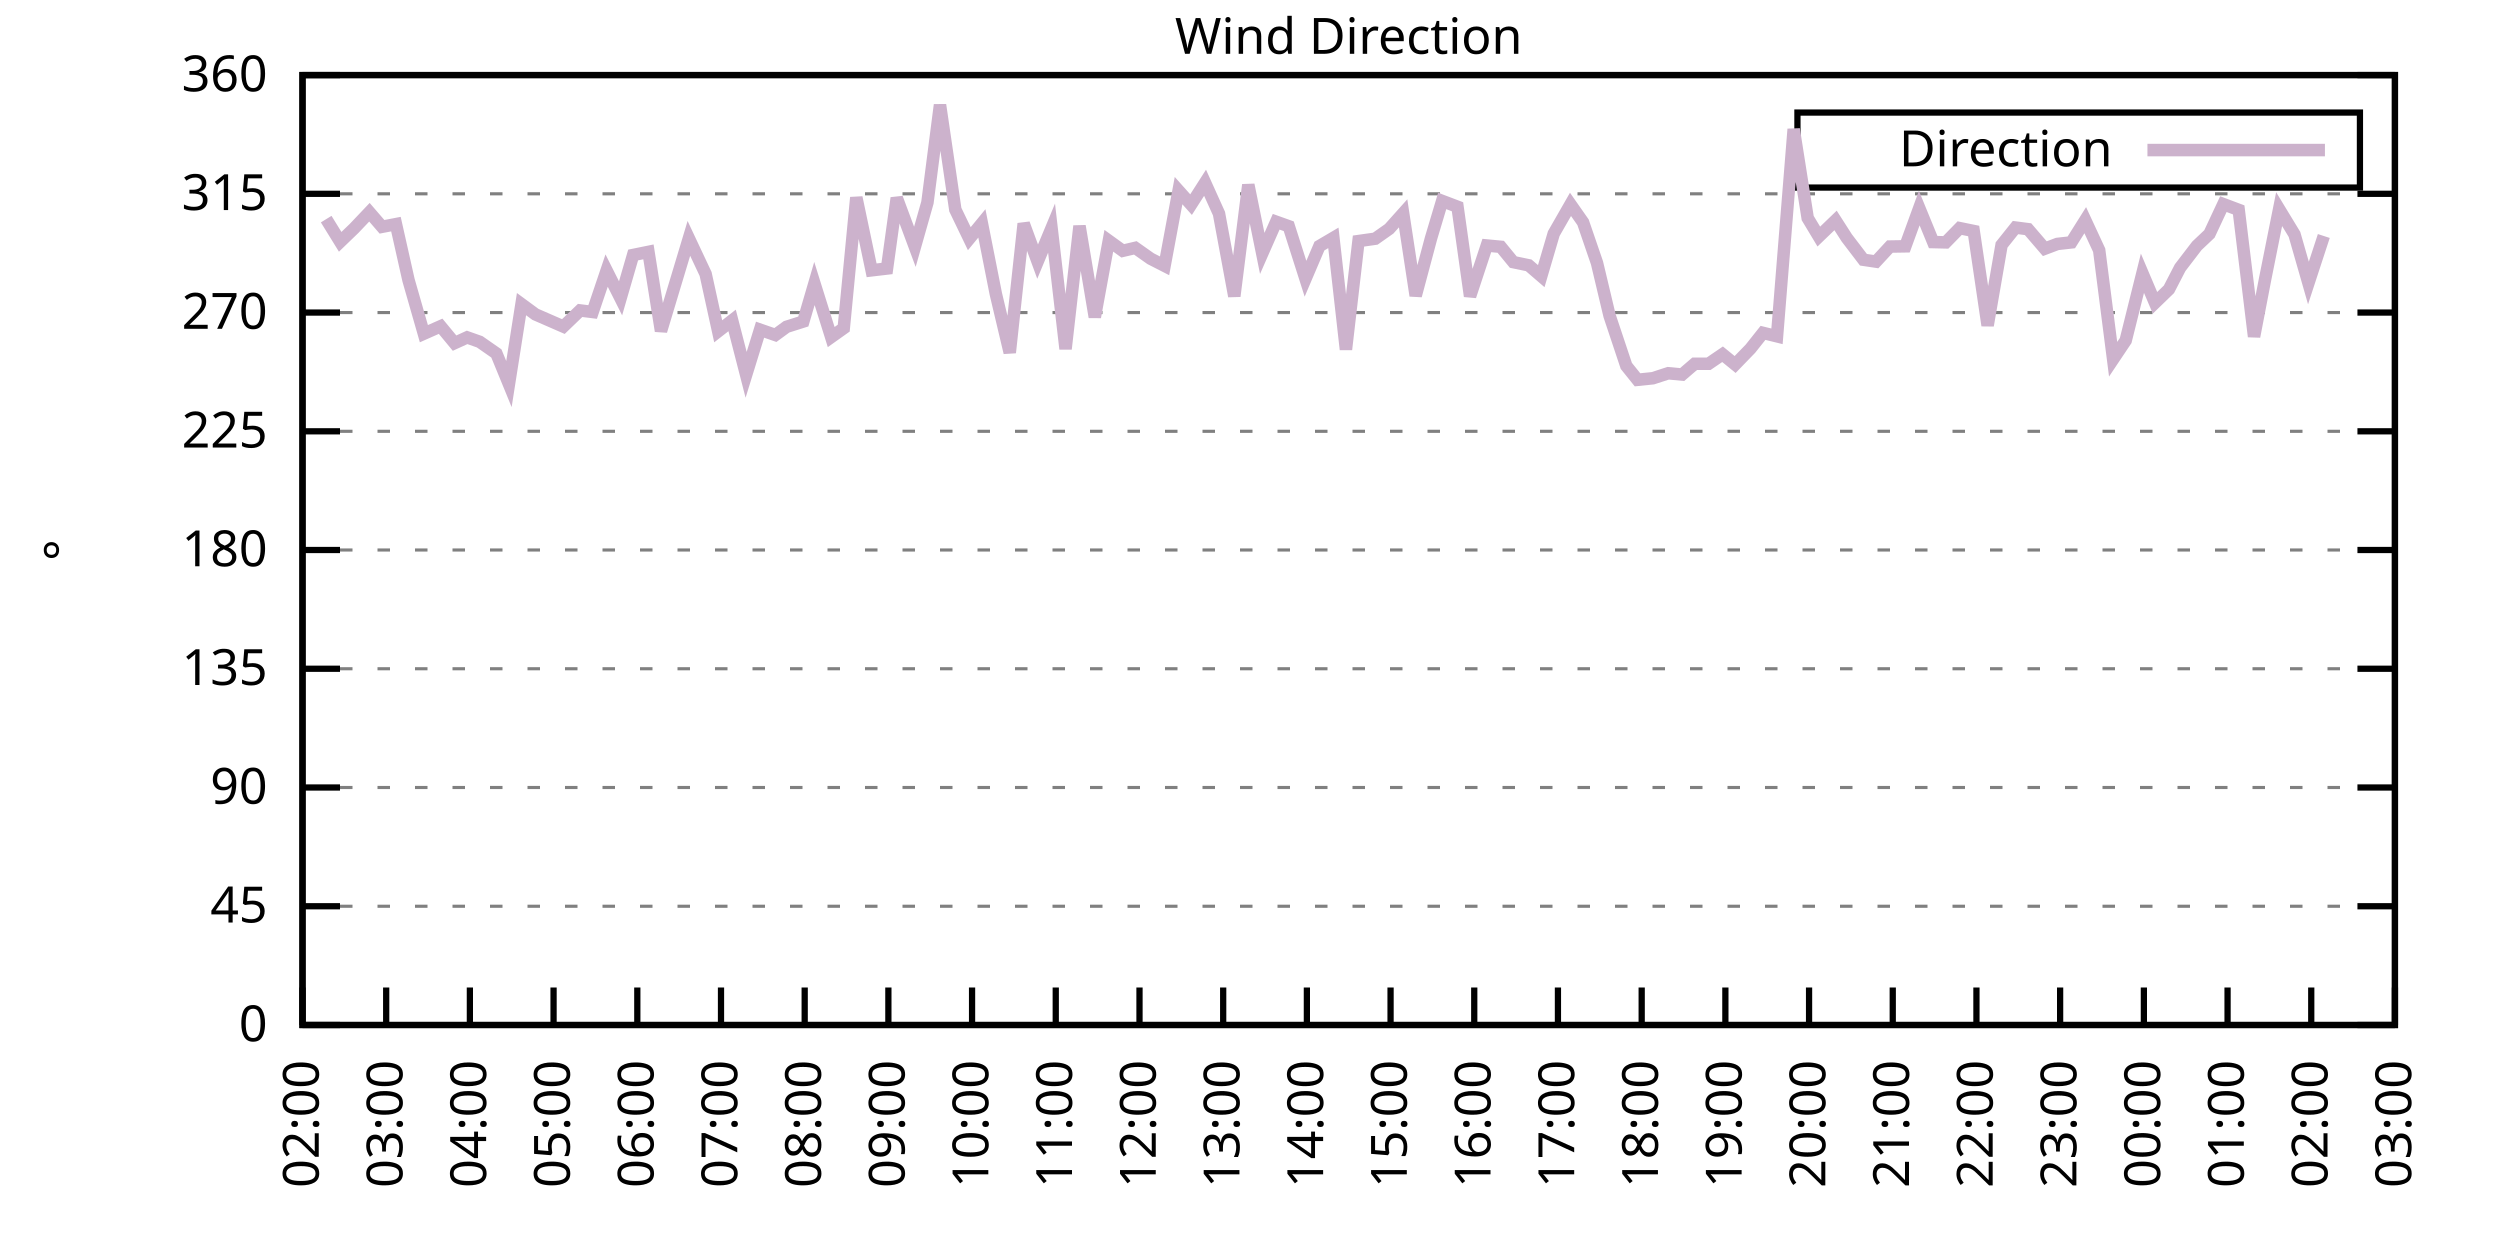
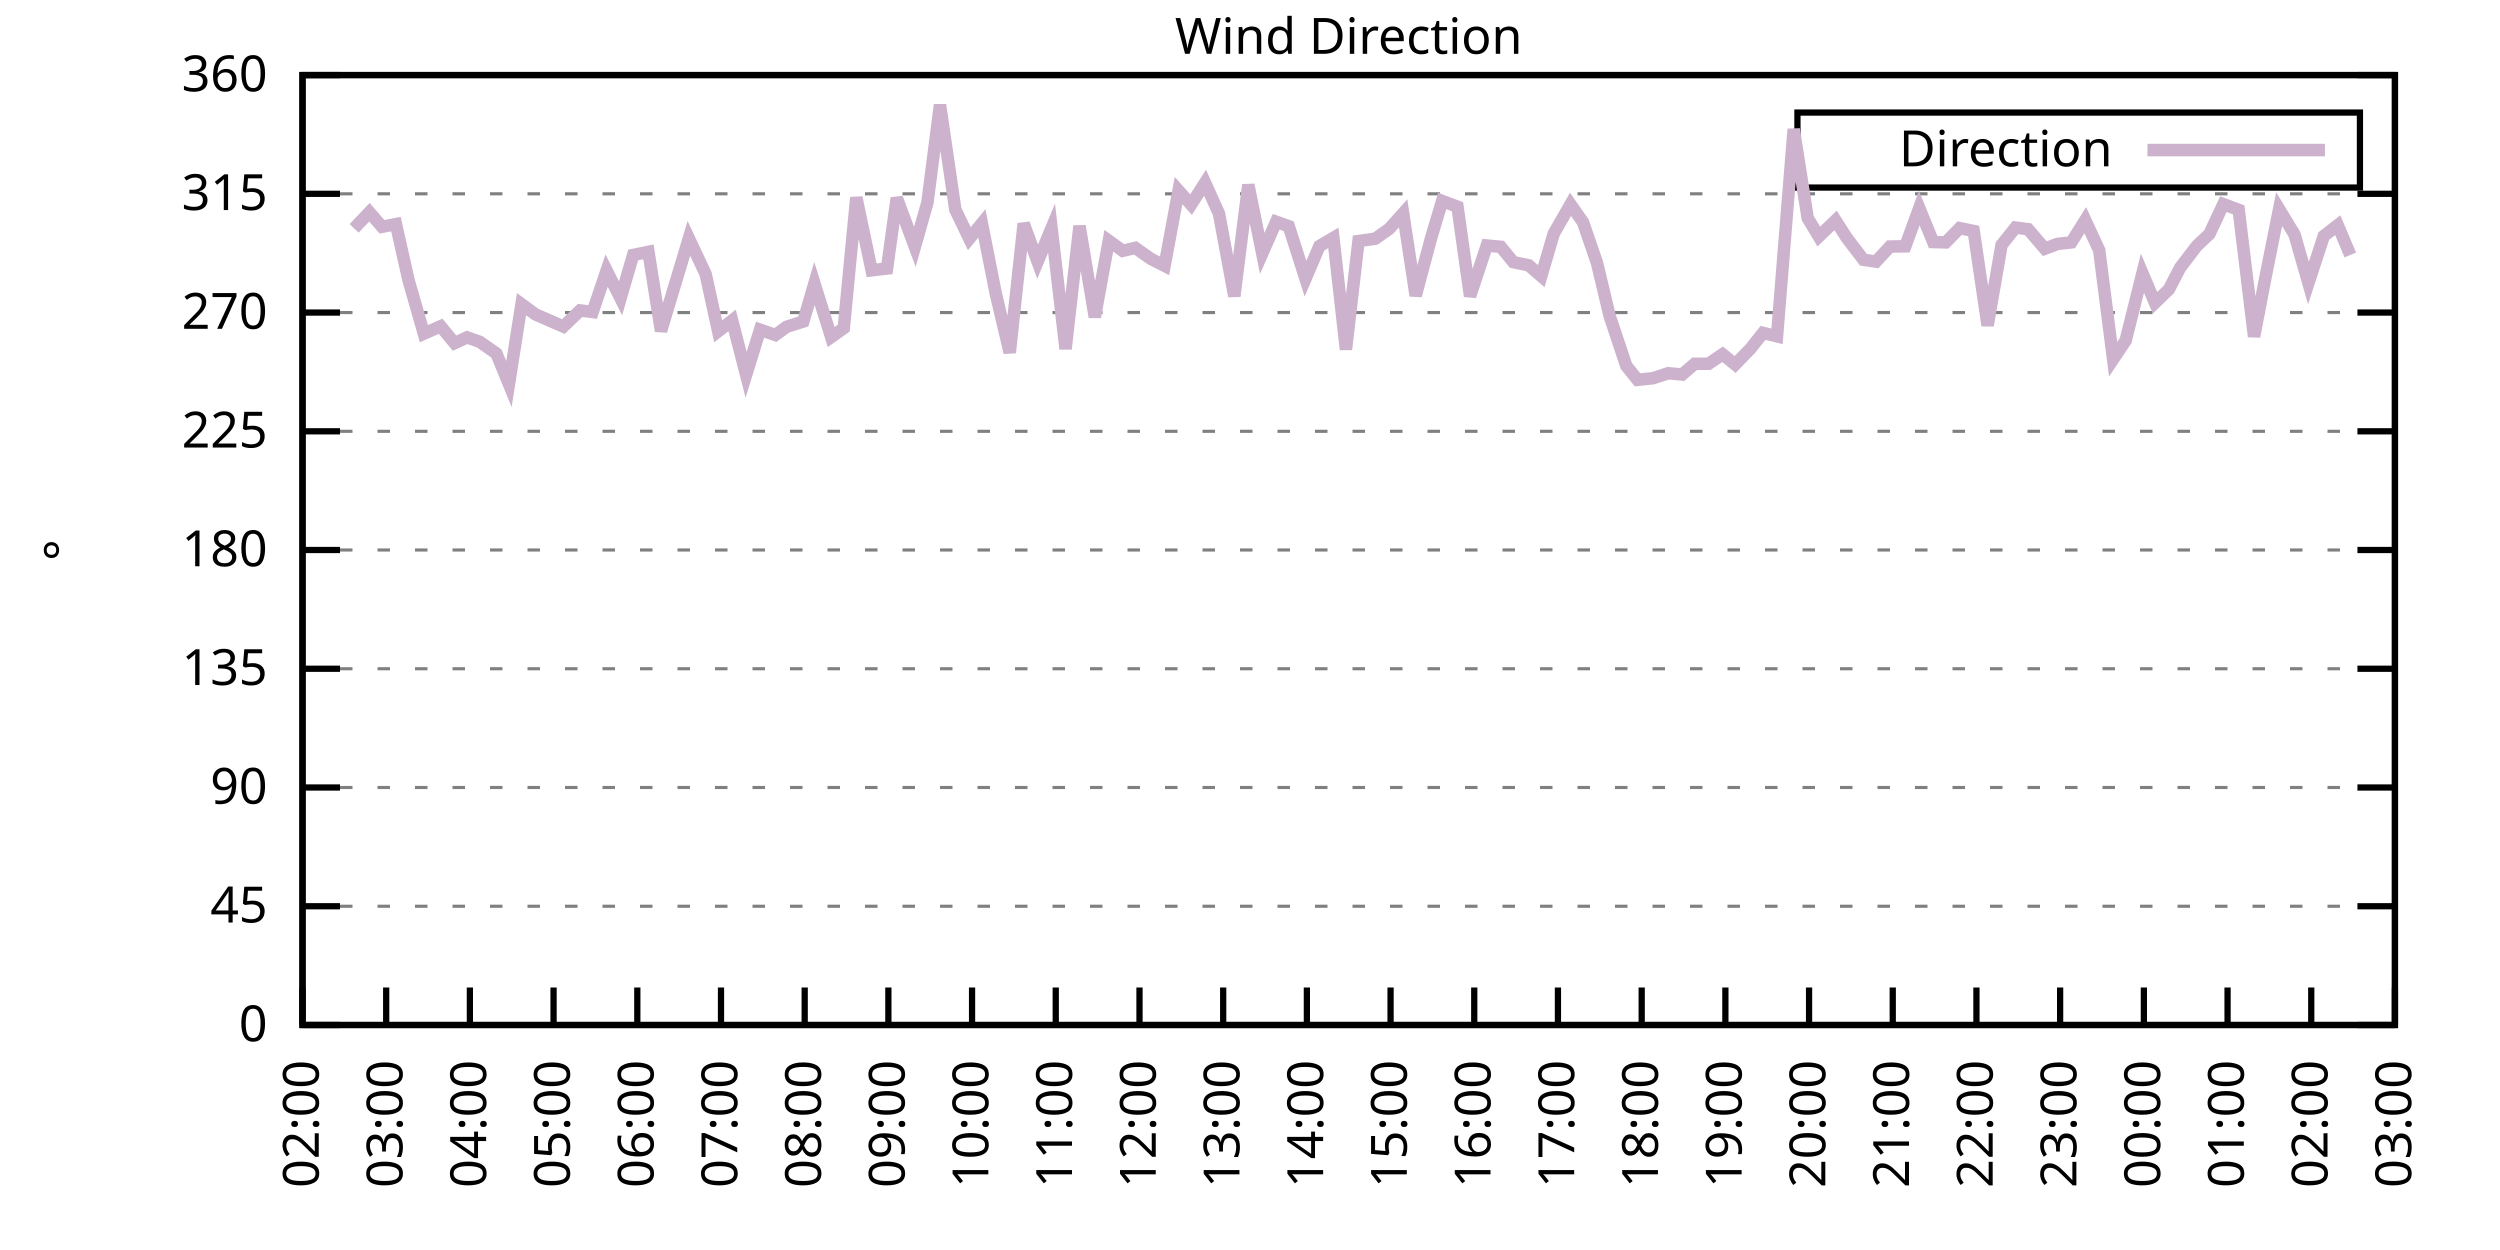
<svg xmlns="http://www.w3.org/2000/svg" xmlns:xlink="http://www.w3.org/1999/xlink" width="400" height="200" viewBox="0 0 400 200">
  <g id="gnuplot_canvas">
    <rect x="0" y="0" width="400" height="200" fill="none" />
    <defs>
      <circle id="gpDot" r="0.5" stroke-width="0.5" stroke="currentColor" />
      <path id="gpPt0" stroke-width="0.333" stroke="currentColor" d="M-1,0 h2 M0,-1 v2" />
      <path id="gpPt1" stroke-width="0.333" stroke="currentColor" d="M-1,-1 L1,1 M1,-1 L-1,1" />
      <path id="gpPt2" stroke-width="0.333" stroke="currentColor" d="M-1,0 L1,0 M0,-1 L0,1 M-1,-1 L1,1 M-1,1 L1,-1" />
      <rect id="gpPt3" stroke-width="0.333" stroke="currentColor" x="-1" y="-1" width="2" height="2" />
      <rect id="gpPt4" stroke-width="0.333" stroke="currentColor" fill="currentColor" x="-1" y="-1" width="2" height="2" />
      <circle id="gpPt5" stroke-width="0.333" stroke="currentColor" cx="0" cy="0" r="1" />
      <use xlink:href="#gpPt5" id="gpPt6" fill="currentColor" stroke="none" />
      <path id="gpPt7" stroke-width="0.333" stroke="currentColor" d="M0,-1.33 L-1.33,0.67 L1.33,0.67 z" />
      <use xlink:href="#gpPt7" id="gpPt8" fill="currentColor" stroke="none" />
      <use xlink:href="#gpPt7" id="gpPt9" stroke="currentColor" transform="rotate(180)" />
      <use xlink:href="#gpPt9" id="gpPt10" fill="currentColor" stroke="none" />
      <use xlink:href="#gpPt3" id="gpPt11" stroke="currentColor" transform="rotate(45)" />
      <use xlink:href="#gpPt11" id="gpPt12" fill="currentColor" stroke="none" />
      <path id="gpPt13" stroke-width="0.333" stroke="currentColor" d="M0,1.330 L1.265,0.411 L0.782,-1.067 L-0.782,-1.076 L-1.265,0.411 z" />
      <use xlink:href="#gpPt13" id="gpPt14" fill="currentColor" stroke="none" />
      <filter id="textbox" filterUnits="objectBoundingBox" x="0" y="0" height="1" width="1">
        <feFlood flood-color="white" flood-opacity="1" result="bgnd" />
        <feComposite in="SourceGraphic" in2="bgnd" operator="atop" />
      </filter>
      <filter id="greybox" filterUnits="objectBoundingBox" x="0" y="0" height="1" width="1">
        <feFlood flood-color="lightgrey" flood-opacity="1" result="grey" />
        <feComposite in="SourceGraphic" in2="grey" operator="atop" />
      </filter>
    </defs>
    <g fill="none" color="white" stroke="currentColor" stroke-width="1.00" stroke-linecap="butt" stroke-linejoin="miter">
</g>
    <g fill="none" color="black" stroke="currentColor" stroke-width="1.00" stroke-linecap="butt" stroke-linejoin="miter">
      <g stroke="none" shape-rendering="crispEdges">
        <polygon fill="rgb(255, 255, 255)" points="48.40,164.00 383.18,164.00 383.18,12.02 48.40,12.02 " />
      </g>
    </g>
    <g fill="none" color="black" stroke="currentColor" stroke-width="1.00" stroke-linecap="butt" stroke-linejoin="miter">
</g>
    <g fill="none" color="black" stroke="black" stroke-width="0.50" stroke-linecap="butt" stroke-linejoin="miter">
</g>
    <g fill="none" color="gray" stroke="currentColor" stroke-width="0.50" stroke-linecap="butt" stroke-linejoin="miter">
      <path stroke="gray" stroke-dasharray="2,4" class="gridline" d="M48.40,164.00 L383.19,164.00  " />
    </g>
    <g fill="none" color="gray" stroke="gray" stroke-width="1.00" stroke-linecap="butt" stroke-linejoin="miter">
</g>
    <g fill="none" color="black" stroke="currentColor" stroke-width="1.00" stroke-linecap="butt" stroke-linejoin="miter">
      <path stroke="black" d="M48.40,164.00 L54.40,164.00 M383.19,164.00 L377.19,164.00  " />
      <g transform="translate(42.80,166.60)" stroke="none" fill="black" font-family="Sans" font-size="8.00" text-anchor="end">
        <text>
          <tspan font-family="Sans"> 0</tspan>
        </text>
      </g>
    </g>
    <g fill="none" color="black" stroke="currentColor" stroke-width="1.00" stroke-linecap="butt" stroke-linejoin="miter">
</g>
    <g fill="none" color="black" stroke="black" stroke-width="0.50" stroke-linecap="butt" stroke-linejoin="miter">
</g>
    <g fill="none" color="gray" stroke="currentColor" stroke-width="0.50" stroke-linecap="butt" stroke-linejoin="miter">
      <path stroke="gray" stroke-dasharray="2,4" class="gridline" d="M48.40,145.00 L383.19,145.00  " />
    </g>
    <g fill="none" color="gray" stroke="gray" stroke-width="1.00" stroke-linecap="butt" stroke-linejoin="miter">
</g>
    <g fill="none" color="black" stroke="currentColor" stroke-width="1.00" stroke-linecap="butt" stroke-linejoin="miter">
      <path stroke="black" d="M48.40,145.00 L54.40,145.00 M383.19,145.00 L377.19,145.00  " />
      <g transform="translate(42.80,147.60)" stroke="none" fill="black" font-family="Sans" font-size="8.00" text-anchor="end">
        <text>
          <tspan font-family="Sans"> 45</tspan>
        </text>
      </g>
    </g>
    <g fill="none" color="black" stroke="currentColor" stroke-width="1.00" stroke-linecap="butt" stroke-linejoin="miter">
</g>
    <g fill="none" color="black" stroke="black" stroke-width="0.50" stroke-linecap="butt" stroke-linejoin="miter">
</g>
    <g fill="none" color="gray" stroke="currentColor" stroke-width="0.50" stroke-linecap="butt" stroke-linejoin="miter">
      <path stroke="gray" stroke-dasharray="2,4" class="gridline" d="M48.40,126.00 L383.19,126.00  " />
    </g>
    <g fill="none" color="gray" stroke="gray" stroke-width="1.00" stroke-linecap="butt" stroke-linejoin="miter">
</g>
    <g fill="none" color="black" stroke="currentColor" stroke-width="1.00" stroke-linecap="butt" stroke-linejoin="miter">
      <path stroke="black" d="M48.40,126.00 L54.40,126.00 M383.19,126.00 L377.19,126.00  " />
      <g transform="translate(42.80,128.60)" stroke="none" fill="black" font-family="Sans" font-size="8.00" text-anchor="end">
        <text>
          <tspan font-family="Sans"> 90</tspan>
        </text>
      </g>
    </g>
    <g fill="none" color="black" stroke="currentColor" stroke-width="1.00" stroke-linecap="butt" stroke-linejoin="miter">
</g>
    <g fill="none" color="black" stroke="black" stroke-width="0.50" stroke-linecap="butt" stroke-linejoin="miter">
</g>
    <g fill="none" color="gray" stroke="currentColor" stroke-width="0.50" stroke-linecap="butt" stroke-linejoin="miter">
      <path stroke="gray" stroke-dasharray="2,4" class="gridline" d="M48.40,107.00 L383.19,107.00  " />
    </g>
    <g fill="none" color="gray" stroke="gray" stroke-width="1.00" stroke-linecap="butt" stroke-linejoin="miter">
</g>
    <g fill="none" color="black" stroke="currentColor" stroke-width="1.00" stroke-linecap="butt" stroke-linejoin="miter">
      <path stroke="black" d="M48.40,107.00 L54.40,107.00 M383.19,107.00 L377.19,107.00  " />
      <g transform="translate(42.80,109.60)" stroke="none" fill="black" font-family="Sans" font-size="8.00" text-anchor="end">
        <text>
          <tspan font-family="Sans"> 135</tspan>
        </text>
      </g>
    </g>
    <g fill="none" color="black" stroke="currentColor" stroke-width="1.00" stroke-linecap="butt" stroke-linejoin="miter">
</g>
    <g fill="none" color="black" stroke="black" stroke-width="0.50" stroke-linecap="butt" stroke-linejoin="miter">
</g>
    <g fill="none" color="gray" stroke="currentColor" stroke-width="0.50" stroke-linecap="butt" stroke-linejoin="miter">
      <path stroke="gray" stroke-dasharray="2,4" class="gridline" d="M48.40,88.00 L383.19,88.00  " />
    </g>
    <g fill="none" color="gray" stroke="gray" stroke-width="1.00" stroke-linecap="butt" stroke-linejoin="miter">
</g>
    <g fill="none" color="black" stroke="currentColor" stroke-width="1.00" stroke-linecap="butt" stroke-linejoin="miter">
      <path stroke="black" d="M48.40,88.00 L54.40,88.00 M383.19,88.00 L377.19,88.00  " />
      <g transform="translate(42.80,90.60)" stroke="none" fill="black" font-family="Sans" font-size="8.00" text-anchor="end">
        <text>
          <tspan font-family="Sans"> 180</tspan>
        </text>
      </g>
    </g>
    <g fill="none" color="black" stroke="currentColor" stroke-width="1.00" stroke-linecap="butt" stroke-linejoin="miter">
</g>
    <g fill="none" color="black" stroke="black" stroke-width="0.50" stroke-linecap="butt" stroke-linejoin="miter">
</g>
    <g fill="none" color="gray" stroke="currentColor" stroke-width="0.50" stroke-linecap="butt" stroke-linejoin="miter">
      <path stroke="gray" stroke-dasharray="2,4" class="gridline" d="M48.40,69.01 L383.19,69.01  " />
    </g>
    <g fill="none" color="gray" stroke="gray" stroke-width="1.00" stroke-linecap="butt" stroke-linejoin="miter">
</g>
    <g fill="none" color="black" stroke="currentColor" stroke-width="1.00" stroke-linecap="butt" stroke-linejoin="miter">
      <path stroke="black" d="M48.40,69.01 L54.40,69.01 M383.19,69.01 L377.19,69.01  " />
      <g transform="translate(42.80,71.61)" stroke="none" fill="black" font-family="Sans" font-size="8.00" text-anchor="end">
        <text>
          <tspan font-family="Sans"> 225</tspan>
        </text>
      </g>
    </g>
    <g fill="none" color="black" stroke="currentColor" stroke-width="1.00" stroke-linecap="butt" stroke-linejoin="miter">
</g>
    <g fill="none" color="black" stroke="black" stroke-width="0.50" stroke-linecap="butt" stroke-linejoin="miter">
</g>
    <g fill="none" color="gray" stroke="currentColor" stroke-width="0.50" stroke-linecap="butt" stroke-linejoin="miter">
      <path stroke="gray" stroke-dasharray="2,4" class="gridline" d="M48.40,50.01 L383.19,50.01  " />
    </g>
    <g fill="none" color="gray" stroke="gray" stroke-width="1.00" stroke-linecap="butt" stroke-linejoin="miter">
</g>
    <g fill="none" color="black" stroke="currentColor" stroke-width="1.00" stroke-linecap="butt" stroke-linejoin="miter">
      <path stroke="black" d="M48.40,50.01 L54.40,50.01 M383.19,50.01 L377.19,50.01  " />
      <g transform="translate(42.80,52.61)" stroke="none" fill="black" font-family="Sans" font-size="8.00" text-anchor="end">
        <text>
          <tspan font-family="Sans"> 270</tspan>
        </text>
      </g>
    </g>
    <g fill="none" color="black" stroke="currentColor" stroke-width="1.00" stroke-linecap="butt" stroke-linejoin="miter">
</g>
    <g fill="none" color="black" stroke="black" stroke-width="0.50" stroke-linecap="butt" stroke-linejoin="miter">
</g>
    <g fill="none" color="gray" stroke="currentColor" stroke-width="0.50" stroke-linecap="butt" stroke-linejoin="miter">
      <path stroke="gray" stroke-dasharray="2,4" class="gridline" d="M48.40,31.01 L383.19,31.01  " />
    </g>
    <g fill="none" color="gray" stroke="gray" stroke-width="1.00" stroke-linecap="butt" stroke-linejoin="miter">
</g>
    <g fill="none" color="black" stroke="currentColor" stroke-width="1.00" stroke-linecap="butt" stroke-linejoin="miter">
      <path stroke="black" d="M48.40,31.01 L54.40,31.01 M383.19,31.01 L377.19,31.01  " />
      <g transform="translate(42.80,33.61)" stroke="none" fill="black" font-family="Sans" font-size="8.00" text-anchor="end">
        <text>
          <tspan font-family="Sans"> 315</tspan>
        </text>
      </g>
    </g>
    <g fill="none" color="black" stroke="currentColor" stroke-width="1.00" stroke-linecap="butt" stroke-linejoin="miter">
</g>
    <g fill="none" color="black" stroke="black" stroke-width="0.50" stroke-linecap="butt" stroke-linejoin="miter">
</g>
    <g fill="none" color="gray" stroke="currentColor" stroke-width="0.50" stroke-linecap="butt" stroke-linejoin="miter">
      <path stroke="gray" stroke-dasharray="2,4" class="gridline" d="M48.40,12.01 L383.19,12.01  " />
    </g>
    <g fill="none" color="gray" stroke="gray" stroke-width="1.00" stroke-linecap="butt" stroke-linejoin="miter">
</g>
    <g fill="none" color="black" stroke="currentColor" stroke-width="1.00" stroke-linecap="butt" stroke-linejoin="miter">
      <path stroke="black" d="M48.40,12.01 L54.40,12.01 M383.19,12.01 L377.19,12.01  " />
      <g transform="translate(42.80,14.61)" stroke="none" fill="black" font-family="Sans" font-size="8.00" text-anchor="end">
        <text>
          <tspan font-family="Sans"> 360</tspan>
        </text>
      </g>
    </g>
    <g fill="none" color="black" stroke="currentColor" stroke-width="1.00" stroke-linecap="butt" stroke-linejoin="miter">
      <path stroke="black" d="M48.40,164.00 L48.40,158.00  " />
      <g transform="translate(51.00,169.60) rotate(270.00)" stroke="none" fill="black" font-family="Sans" font-size="8.00" text-anchor="end">
        <text>
          <tspan font-family="Sans">02:00</tspan>
        </text>
      </g>
    </g>
    <g fill="none" color="black" stroke="currentColor" stroke-width="1.00" stroke-linecap="butt" stroke-linejoin="miter">
      <path stroke="black" d="M61.79,164.00 L61.79,158.00  " />
      <g transform="translate(64.39,169.60) rotate(270.00)" stroke="none" fill="black" font-family="Sans" font-size="8.00" text-anchor="end">
        <text>
          <tspan font-family="Sans">03:00</tspan>
        </text>
      </g>
    </g>
    <g fill="none" color="black" stroke="currentColor" stroke-width="1.00" stroke-linecap="butt" stroke-linejoin="miter">
      <path stroke="black" d="M75.18,164.00 L75.18,158.00  " />
      <g transform="translate(77.78,169.60) rotate(270.00)" stroke="none" fill="black" font-family="Sans" font-size="8.00" text-anchor="end">
        <text>
          <tspan font-family="Sans">04:00</tspan>
        </text>
      </g>
    </g>
    <g fill="none" color="black" stroke="currentColor" stroke-width="1.00" stroke-linecap="butt" stroke-linejoin="miter">
      <path stroke="black" d="M88.57,164.00 L88.57,158.00  " />
      <g transform="translate(91.17,169.60) rotate(270.00)" stroke="none" fill="black" font-family="Sans" font-size="8.00" text-anchor="end">
        <text>
          <tspan font-family="Sans">05:00</tspan>
        </text>
      </g>
    </g>
    <g fill="none" color="black" stroke="currentColor" stroke-width="1.00" stroke-linecap="butt" stroke-linejoin="miter">
      <path stroke="black" d="M101.97,164.00 L101.97,158.00  " />
      <g transform="translate(104.57,169.60) rotate(270.00)" stroke="none" fill="black" font-family="Sans" font-size="8.00" text-anchor="end">
        <text>
          <tspan font-family="Sans">06:00</tspan>
        </text>
      </g>
    </g>
    <g fill="none" color="black" stroke="currentColor" stroke-width="1.00" stroke-linecap="butt" stroke-linejoin="miter">
      <path stroke="black" d="M115.36,164.00 L115.36,158.00  " />
      <g transform="translate(117.96,169.60) rotate(270.00)" stroke="none" fill="black" font-family="Sans" font-size="8.00" text-anchor="end">
        <text>
          <tspan font-family="Sans">07:00</tspan>
        </text>
      </g>
    </g>
    <g fill="none" color="black" stroke="currentColor" stroke-width="1.00" stroke-linecap="butt" stroke-linejoin="miter">
      <path stroke="black" d="M128.75,164.00 L128.75,158.00  " />
      <g transform="translate(131.35,169.60) rotate(270.00)" stroke="none" fill="black" font-family="Sans" font-size="8.00" text-anchor="end">
        <text>
          <tspan font-family="Sans">08:00</tspan>
        </text>
      </g>
    </g>
    <g fill="none" color="black" stroke="currentColor" stroke-width="1.00" stroke-linecap="butt" stroke-linejoin="miter">
      <path stroke="black" d="M142.14,164.00 L142.14,158.00  " />
      <g transform="translate(144.74,169.60) rotate(270.00)" stroke="none" fill="black" font-family="Sans" font-size="8.00" text-anchor="end">
        <text>
          <tspan font-family="Sans">09:00</tspan>
        </text>
      </g>
    </g>
    <g fill="none" color="black" stroke="currentColor" stroke-width="1.00" stroke-linecap="butt" stroke-linejoin="miter">
      <path stroke="black" d="M155.53,164.00 L155.53,158.00  " />
      <g transform="translate(158.13,169.60) rotate(270.00)" stroke="none" fill="black" font-family="Sans" font-size="8.00" text-anchor="end">
        <text>
          <tspan font-family="Sans">10:00</tspan>
        </text>
      </g>
    </g>
    <g fill="none" color="black" stroke="currentColor" stroke-width="1.00" stroke-linecap="butt" stroke-linejoin="miter">
      <path stroke="black" d="M168.92,164.00 L168.92,158.00  " />
      <g transform="translate(171.52,169.60) rotate(270.00)" stroke="none" fill="black" font-family="Sans" font-size="8.00" text-anchor="end">
        <text>
          <tspan font-family="Sans">11:00</tspan>
        </text>
      </g>
    </g>
    <g fill="none" color="black" stroke="currentColor" stroke-width="1.00" stroke-linecap="butt" stroke-linejoin="miter">
      <path stroke="black" d="M182.32,164.00 L182.32,158.00  " />
      <g transform="translate(184.92,169.60) rotate(270.00)" stroke="none" fill="black" font-family="Sans" font-size="8.00" text-anchor="end">
        <text>
          <tspan font-family="Sans">12:00</tspan>
        </text>
      </g>
    </g>
    <g fill="none" color="black" stroke="currentColor" stroke-width="1.00" stroke-linecap="butt" stroke-linejoin="miter">
      <path stroke="black" d="M195.71,164.00 L195.71,158.00  " />
      <g transform="translate(198.31,169.60) rotate(270.00)" stroke="none" fill="black" font-family="Sans" font-size="8.00" text-anchor="end">
        <text>
          <tspan font-family="Sans">13:00</tspan>
        </text>
      </g>
    </g>
    <g fill="none" color="black" stroke="currentColor" stroke-width="1.00" stroke-linecap="butt" stroke-linejoin="miter">
      <path stroke="black" d="M209.10,164.00 L209.10,158.00  " />
      <g transform="translate(211.70,169.60) rotate(270.00)" stroke="none" fill="black" font-family="Sans" font-size="8.00" text-anchor="end">
        <text>
          <tspan font-family="Sans">14:00</tspan>
        </text>
      </g>
    </g>
    <g fill="none" color="black" stroke="currentColor" stroke-width="1.00" stroke-linecap="butt" stroke-linejoin="miter">
      <path stroke="black" d="M222.49,164.00 L222.49,158.00  " />
      <g transform="translate(225.09,169.60) rotate(270.00)" stroke="none" fill="black" font-family="Sans" font-size="8.00" text-anchor="end">
        <text>
          <tspan font-family="Sans">15:00</tspan>
        </text>
      </g>
    </g>
    <g fill="none" color="black" stroke="currentColor" stroke-width="1.00" stroke-linecap="butt" stroke-linejoin="miter">
      <path stroke="black" d="M235.88,164.00 L235.88,158.00  " />
      <g transform="translate(238.48,169.60) rotate(270.00)" stroke="none" fill="black" font-family="Sans" font-size="8.00" text-anchor="end">
        <text>
          <tspan font-family="Sans">16:00</tspan>
        </text>
      </g>
    </g>
    <g fill="none" color="black" stroke="currentColor" stroke-width="1.00" stroke-linecap="butt" stroke-linejoin="miter">
      <path stroke="black" d="M249.27,164.00 L249.27,158.00  " />
      <g transform="translate(251.87,169.60) rotate(270.00)" stroke="none" fill="black" font-family="Sans" font-size="8.00" text-anchor="end">
        <text>
          <tspan font-family="Sans">17:00</tspan>
        </text>
      </g>
    </g>
    <g fill="none" color="black" stroke="currentColor" stroke-width="1.00" stroke-linecap="butt" stroke-linejoin="miter">
      <path stroke="black" d="M262.67,164.00 L262.67,158.00  " />
      <g transform="translate(265.27,169.60) rotate(270.00)" stroke="none" fill="black" font-family="Sans" font-size="8.00" text-anchor="end">
        <text>
          <tspan font-family="Sans">18:00</tspan>
        </text>
      </g>
    </g>
    <g fill="none" color="black" stroke="currentColor" stroke-width="1.00" stroke-linecap="butt" stroke-linejoin="miter">
      <path stroke="black" d="M276.06,164.00 L276.06,158.00  " />
      <g transform="translate(278.66,169.60) rotate(270.00)" stroke="none" fill="black" font-family="Sans" font-size="8.00" text-anchor="end">
        <text>
          <tspan font-family="Sans">19:00</tspan>
        </text>
      </g>
    </g>
    <g fill="none" color="black" stroke="currentColor" stroke-width="1.00" stroke-linecap="butt" stroke-linejoin="miter">
      <path stroke="black" d="M289.45,164.00 L289.45,158.00  " />
      <g transform="translate(292.05,169.60) rotate(270.00)" stroke="none" fill="black" font-family="Sans" font-size="8.00" text-anchor="end">
        <text>
          <tspan font-family="Sans">20:00</tspan>
        </text>
      </g>
    </g>
    <g fill="none" color="black" stroke="currentColor" stroke-width="1.00" stroke-linecap="butt" stroke-linejoin="miter">
      <path stroke="black" d="M302.84,164.00 L302.84,158.00  " />
      <g transform="translate(305.44,169.60) rotate(270.00)" stroke="none" fill="black" font-family="Sans" font-size="8.00" text-anchor="end">
        <text>
          <tspan font-family="Sans">21:00</tspan>
        </text>
      </g>
    </g>
    <g fill="none" color="black" stroke="currentColor" stroke-width="1.00" stroke-linecap="butt" stroke-linejoin="miter">
      <path stroke="black" d="M316.23,164.00 L316.23,158.00  " />
      <g transform="translate(318.83,169.60) rotate(270.00)" stroke="none" fill="black" font-family="Sans" font-size="8.00" text-anchor="end">
        <text>
          <tspan font-family="Sans">22:00</tspan>
        </text>
      </g>
    </g>
    <g fill="none" color="black" stroke="currentColor" stroke-width="1.00" stroke-linecap="butt" stroke-linejoin="miter">
      <path stroke="black" d="M329.62,164.00 L329.62,158.00  " />
      <g transform="translate(332.22,169.60) rotate(270.00)" stroke="none" fill="black" font-family="Sans" font-size="8.00" text-anchor="end">
        <text>
          <tspan font-family="Sans">23:00</tspan>
        </text>
      </g>
    </g>
    <g fill="none" color="black" stroke="currentColor" stroke-width="1.00" stroke-linecap="butt" stroke-linejoin="miter">
      <path stroke="black" d="M343.02,164.00 L343.02,158.00  " />
      <g transform="translate(345.62,169.60) rotate(270.00)" stroke="none" fill="black" font-family="Sans" font-size="8.00" text-anchor="end">
        <text>
          <tspan font-family="Sans">00:00</tspan>
        </text>
      </g>
    </g>
    <g fill="none" color="black" stroke="currentColor" stroke-width="1.00" stroke-linecap="butt" stroke-linejoin="miter">
      <path stroke="black" d="M356.41,164.00 L356.41,158.00  " />
      <g transform="translate(359.01,169.60) rotate(270.00)" stroke="none" fill="black" font-family="Sans" font-size="8.00" text-anchor="end">
        <text>
          <tspan font-family="Sans">01:00</tspan>
        </text>
      </g>
    </g>
    <g fill="none" color="black" stroke="currentColor" stroke-width="1.00" stroke-linecap="butt" stroke-linejoin="miter">
      <path stroke="black" d="M369.80,164.00 L369.80,158.00  " />
      <g transform="translate(372.40,169.60) rotate(270.00)" stroke="none" fill="black" font-family="Sans" font-size="8.00" text-anchor="end">
        <text>
          <tspan font-family="Sans">02:00</tspan>
        </text>
      </g>
    </g>
    <g fill="none" color="black" stroke="currentColor" stroke-width="1.00" stroke-linecap="butt" stroke-linejoin="miter">
      <path stroke="black" d="M383.19,164.00 L383.19,158.00  " />
      <g transform="translate(385.79,169.60) rotate(270.00)" stroke="none" fill="black" font-family="Sans" font-size="8.00" text-anchor="end">
        <text>
          <tspan font-family="Sans">03:00</tspan>
        </text>
      </g>
    </g>
    <g fill="none" color="black" stroke="currentColor" stroke-width="1.00" stroke-linecap="butt" stroke-linejoin="miter">
</g>
    <g fill="none" color="black" stroke="currentColor" stroke-width="1.00" stroke-linecap="butt" stroke-linejoin="miter">
      <path stroke="black" d="M48.40,12.01 L48.40,164.00 L383.19,164.00 L383.19,12.01 L48.40,12.01 Z  " />
    </g>
    <g fill="none" color="black" stroke="currentColor" stroke-width="1.00" stroke-linecap="butt" stroke-linejoin="miter">
</g>
    <g fill="none" color="black" stroke="currentColor" stroke-width="1.00" stroke-linecap="butt" stroke-linejoin="miter">
      <path stroke="black" d="M287.59,30.01 L287.59,18.01 L377.59,18.01 L377.59,30.01 L287.59,30.01 Z  " />
    </g>
    <g id="Wind_direction_plot_1">
      <g fill="none" color="white" stroke="black" stroke-width="2.00" stroke-linecap="butt" stroke-linejoin="miter">
</g>
      <g fill="none" color="black" stroke="currentColor" stroke-width="2.00" stroke-linecap="butt" stroke-linejoin="miter">
        <g transform="translate(337.99,26.61)" stroke="none" fill="black" font-family="Sans" font-size="8.00" text-anchor="end">
          <text>
            <tspan font-family="Sans">Direction</tspan>
          </text>
        </g>
      </g>
      <g fill="none" color="black" stroke="currentColor" stroke-width="2.00" stroke-linecap="butt" stroke-linejoin="miter">
-         <path stroke="rgb(204, 178, 204)" d="M343.59,24.01 L371.99,24.01 M52.19,35.06 L54.43,38.69 L56.66,36.54 L59.11,33.96 L61.12,36.29 L63.35,35.86   L65.36,44.81 L67.82,53.39 L70.50,52.20 L72.73,54.90 L74.74,53.98 L76.75,54.69 L79.42,56.55 L81.43,61.45   L83.44,48.66 L85.67,50.30 L90.14,52.25 L92.82,49.67 L94.82,49.92 L97.06,43.29 L99.29,47.73 L101.30,40.80   L103.75,40.30 L105.76,52.96 L110.22,38.14 L112.90,43.84 L114.91,53.01 L117.14,51.27 L119.38,59.97 L121.61,52.75   L124.06,53.60 L125.85,52.29 L128.53,51.44 L130.31,45.36 L132.99,53.93 L135.00,52.50 L137.01,31.60 L139.46,43.25   L141.92,42.96 L143.48,31.68 L146.38,39.49 L148.39,32.40 L150.40,16.78 L152.85,33.54 L155.09,38.19 L157.10,35.74   L159.33,47.01 L161.56,56.42 L163.79,35.78 L166.02,41.86 L168.25,36.50 L170.49,55.83 L172.72,36.16 L175.17,50.73   L177.41,38.52 L179.64,40.13 L181.65,39.66 L184.10,41.39 L186.33,42.53 L188.57,30.50 L190.57,32.74 L192.81,29.24   L195.04,34.18 L197.49,47.39 L199.73,29.57 L201.96,40.55 L204.19,35.48 L206.20,36.20 L208.88,44.60 L211.11,39.37   L213.34,38.06 L215.35,55.92 L217.36,38.57 L220.04,38.19 L222.27,36.62 L224.50,34.13 L226.51,47.31 L228.96,38.14   L230.75,32.15 L233.20,33.08 L235.21,47.39 L237.89,39.28 L240.12,39.49 L242.13,41.94 L244.59,42.45 L246.60,44.18   L248.60,37.38 L251.28,32.70 L253.29,35.57 L255.52,42.07 L257.53,50.51 L260.21,58.54 L262.00,60.77 L264.45,60.52   L266.91,59.72 L269.14,59.93 L271.15,58.20 L273.38,58.20 L275.61,56.68 L277.62,58.32 L280.07,55.79 L282.08,53.26   L284.32,53.81 L286.99,20.66 L289.23,34.89 L291.01,37.85 L293.69,35.27 L295.48,38.06 L298.15,41.56 L300.16,41.86   L302.39,39.45 L304.85,39.41 L307.08,33.29 L309.31,38.73 L311.32,38.78 L313.55,36.50 L315.79,36.96 L318.02,52.08   L320.25,39.20 L322.48,36.41 L324.49,36.67 L327.17,39.79 L329.18,39.03 L331.41,38.78 L333.64,35.23 L335.87,40.04   L338.10,57.48 L340.11,54.48 L342.79,43.72 L344.80,48.45 L347.03,46.29 L348.82,42.83 L351.50,39.33 L353.51,37.43   L355.74,32.66 L358.19,33.58 L360.65,53.85 L362.43,44.60 L364.66,33.46 L367.12,37.51 L369.35,45.28 L371.81,37.76    " />
+         <path stroke="rgb(204, 178, 204)" d="M343.59,24.01 L371.99,24.01 M56.66,36.54 L59.11,33.96 L61.12,36.29 L63.35,35.86 L65.36,44.81 L67.82,53.39   L70.50,52.20 L72.73,54.90 L74.74,53.98 L76.75,54.69 L79.42,56.55 L81.43,61.45 L83.44,48.66 L85.67,50.30   L90.14,52.25 L92.82,49.67 L94.82,49.92 L97.06,43.29 L99.29,47.73 L101.30,40.80 L103.75,40.30 L105.76,52.96   L110.22,38.14 L112.90,43.84 L114.91,53.01 L117.14,51.27 L119.38,59.97 L121.61,52.75 L124.06,53.60 L125.85,52.29   L128.53,51.44 L130.31,45.36 L132.99,53.93 L135.00,52.50 L137.01,31.60 L139.46,43.25 L141.92,42.96 L143.48,31.68   L146.38,39.49 L148.39,32.40 L150.40,16.78 L152.85,33.54 L155.09,38.19 L157.10,35.74 L159.33,47.01 L161.56,56.42   L163.79,35.78 L166.02,41.86 L168.25,36.50 L170.49,55.83 L172.72,36.16 L175.17,50.73 L177.41,38.52 L179.64,40.13   L181.65,39.66 L184.10,41.39 L186.33,42.53 L188.57,30.50 L190.57,32.74 L192.81,29.24 L195.04,34.18 L197.49,47.39   L199.73,29.57 L201.96,40.55 L204.19,35.48 L206.20,36.20 L208.88,44.60 L211.11,39.37 L213.34,38.06 L215.35,55.92   L217.36,38.57 L220.04,38.19 L222.27,36.62 L224.50,34.13 L226.51,47.31 L228.96,38.14 L230.75,32.15 L233.20,33.08   L235.21,47.39 L237.89,39.28 L240.12,39.49 L242.13,41.94 L244.59,42.45 L246.60,44.18 L248.60,37.38 L251.28,32.70   L253.29,35.57 L255.52,42.07 L257.53,50.51 L260.21,58.54 L262.00,60.77 L264.45,60.52 L266.91,59.72 L269.14,59.93   L271.15,58.20 L273.38,58.20 L275.61,56.68 L277.62,58.32 L280.07,55.79 L282.08,53.26 L284.32,53.81 L286.99,20.66   L289.23,34.89 L291.01,37.85 L293.69,35.27 L295.48,38.06 L298.15,41.56 L300.16,41.86 L302.39,39.45 L304.85,39.41   L307.08,33.29 L309.31,38.73 L311.32,38.78 L313.55,36.50 L315.79,36.96 L318.02,52.08 L320.25,39.20 L322.48,36.41   L324.49,36.67 L327.17,39.79 L329.18,39.03 L331.41,38.78 L333.64,35.23 L335.87,40.04 L338.10,57.48 L340.11,54.48   L342.79,43.72 L344.80,48.45 L347.03,46.29 L348.82,42.83 L351.50,39.33 L353.51,37.43 L355.74,32.66 L358.19,33.58   L360.65,53.85 L362.43,44.60 L364.66,33.46 L367.12,37.51 L369.35,45.28 L371.81,37.76 L374.04,36.03 L376.05,40.80    " />
      </g>
    </g>
    <g fill="none" color="black" stroke="currentColor" stroke-width="2.00" stroke-linecap="butt" stroke-linejoin="miter">
</g>
    <g fill="none" color="black" stroke="black" stroke-width="1.00" stroke-linecap="butt" stroke-linejoin="miter">
</g>
    <g fill="none" color="black" stroke="currentColor" stroke-width="1.00" stroke-linecap="butt" stroke-linejoin="miter">
      <path stroke="black" d="M48.40,12.01 L48.40,164.00 L383.19,164.00 L383.19,12.01 L48.40,12.01 Z  " />
      <g transform="translate(12.80,88.01) rotate(270.00)" stroke="none" fill="black" font-family="Sans" font-size="8.00" text-anchor="middle">
        <text>
          <tspan font-family="Sans">°</tspan>
        </text>
      </g>
    </g>
    <g fill="none" color="black" stroke="currentColor" stroke-width="1.00" stroke-linecap="butt" stroke-linejoin="miter">
</g>
    <g fill="none" color="black" stroke="currentColor" stroke-width="1.00" stroke-linecap="butt" stroke-linejoin="miter">
      <g transform="translate(215.79,8.61)" stroke="none" fill="black" font-family="Sans" font-size="8.00" text-anchor="middle">
        <text>
          <tspan font-family="Sans">Wind Direction</tspan>
        </text>
      </g>
    </g>
    <g fill="none" color="black" stroke="currentColor" stroke-width="1.00" stroke-linecap="butt" stroke-linejoin="miter">
</g>
  </g>
</svg>
